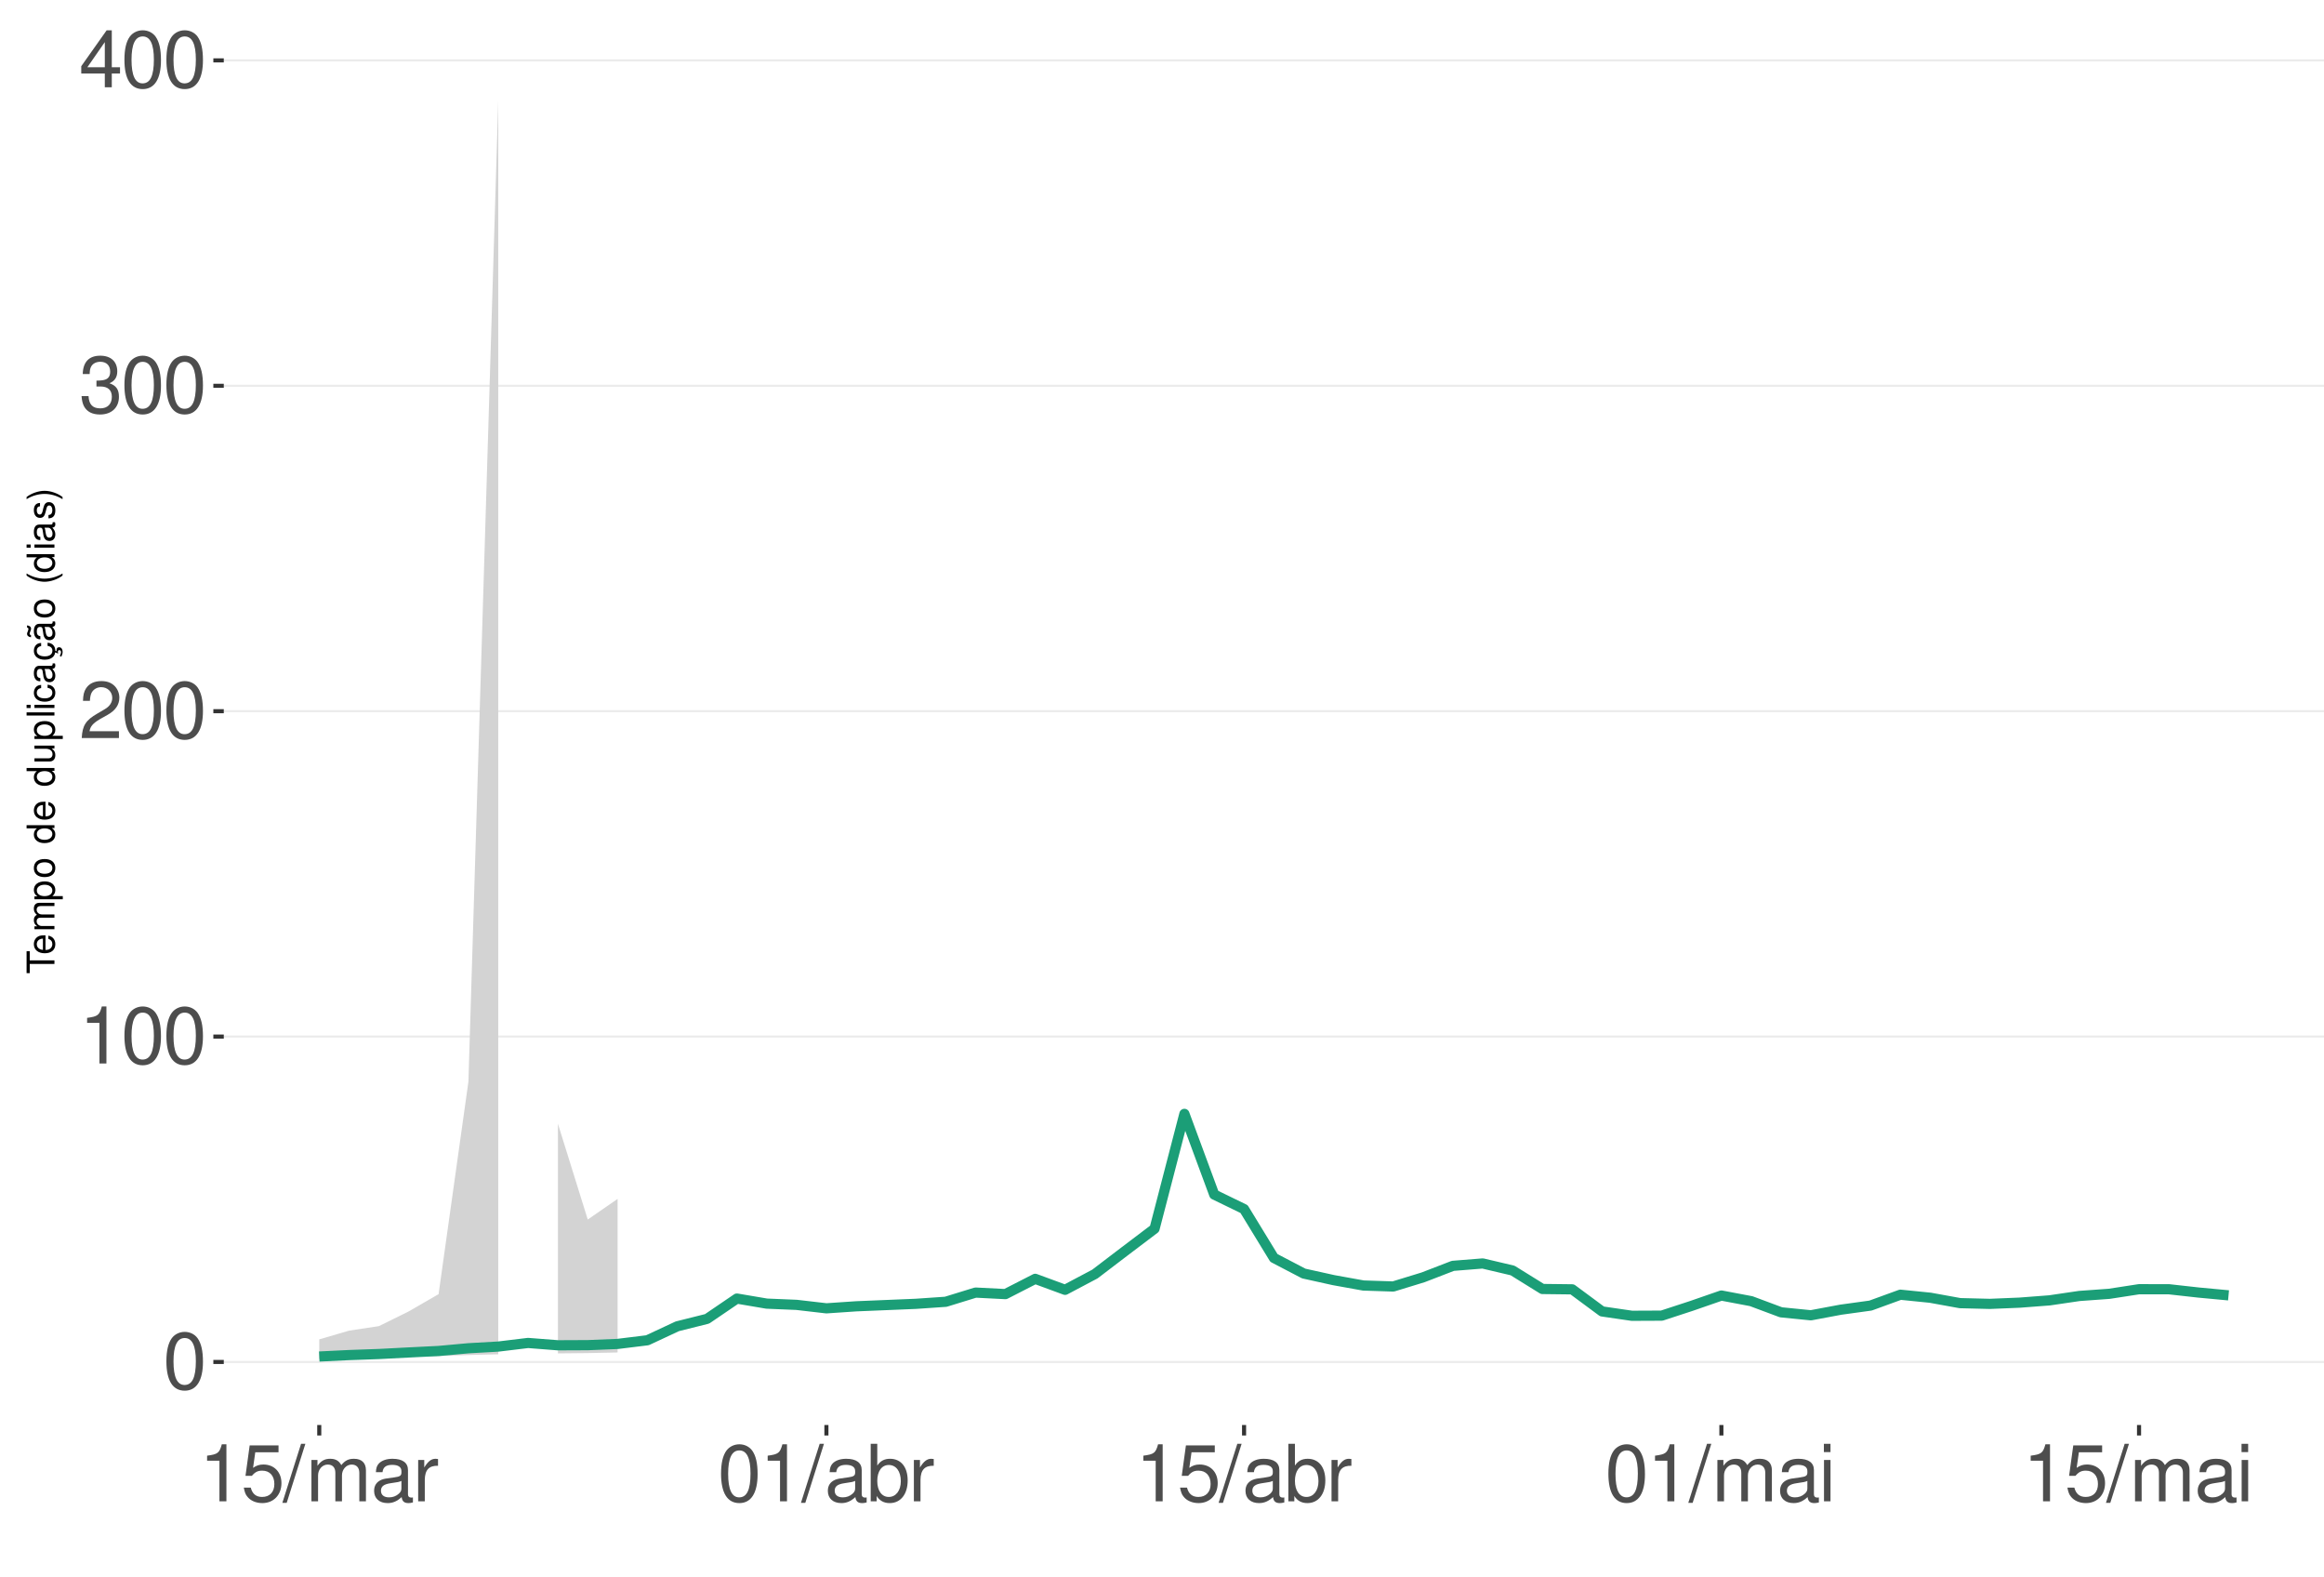
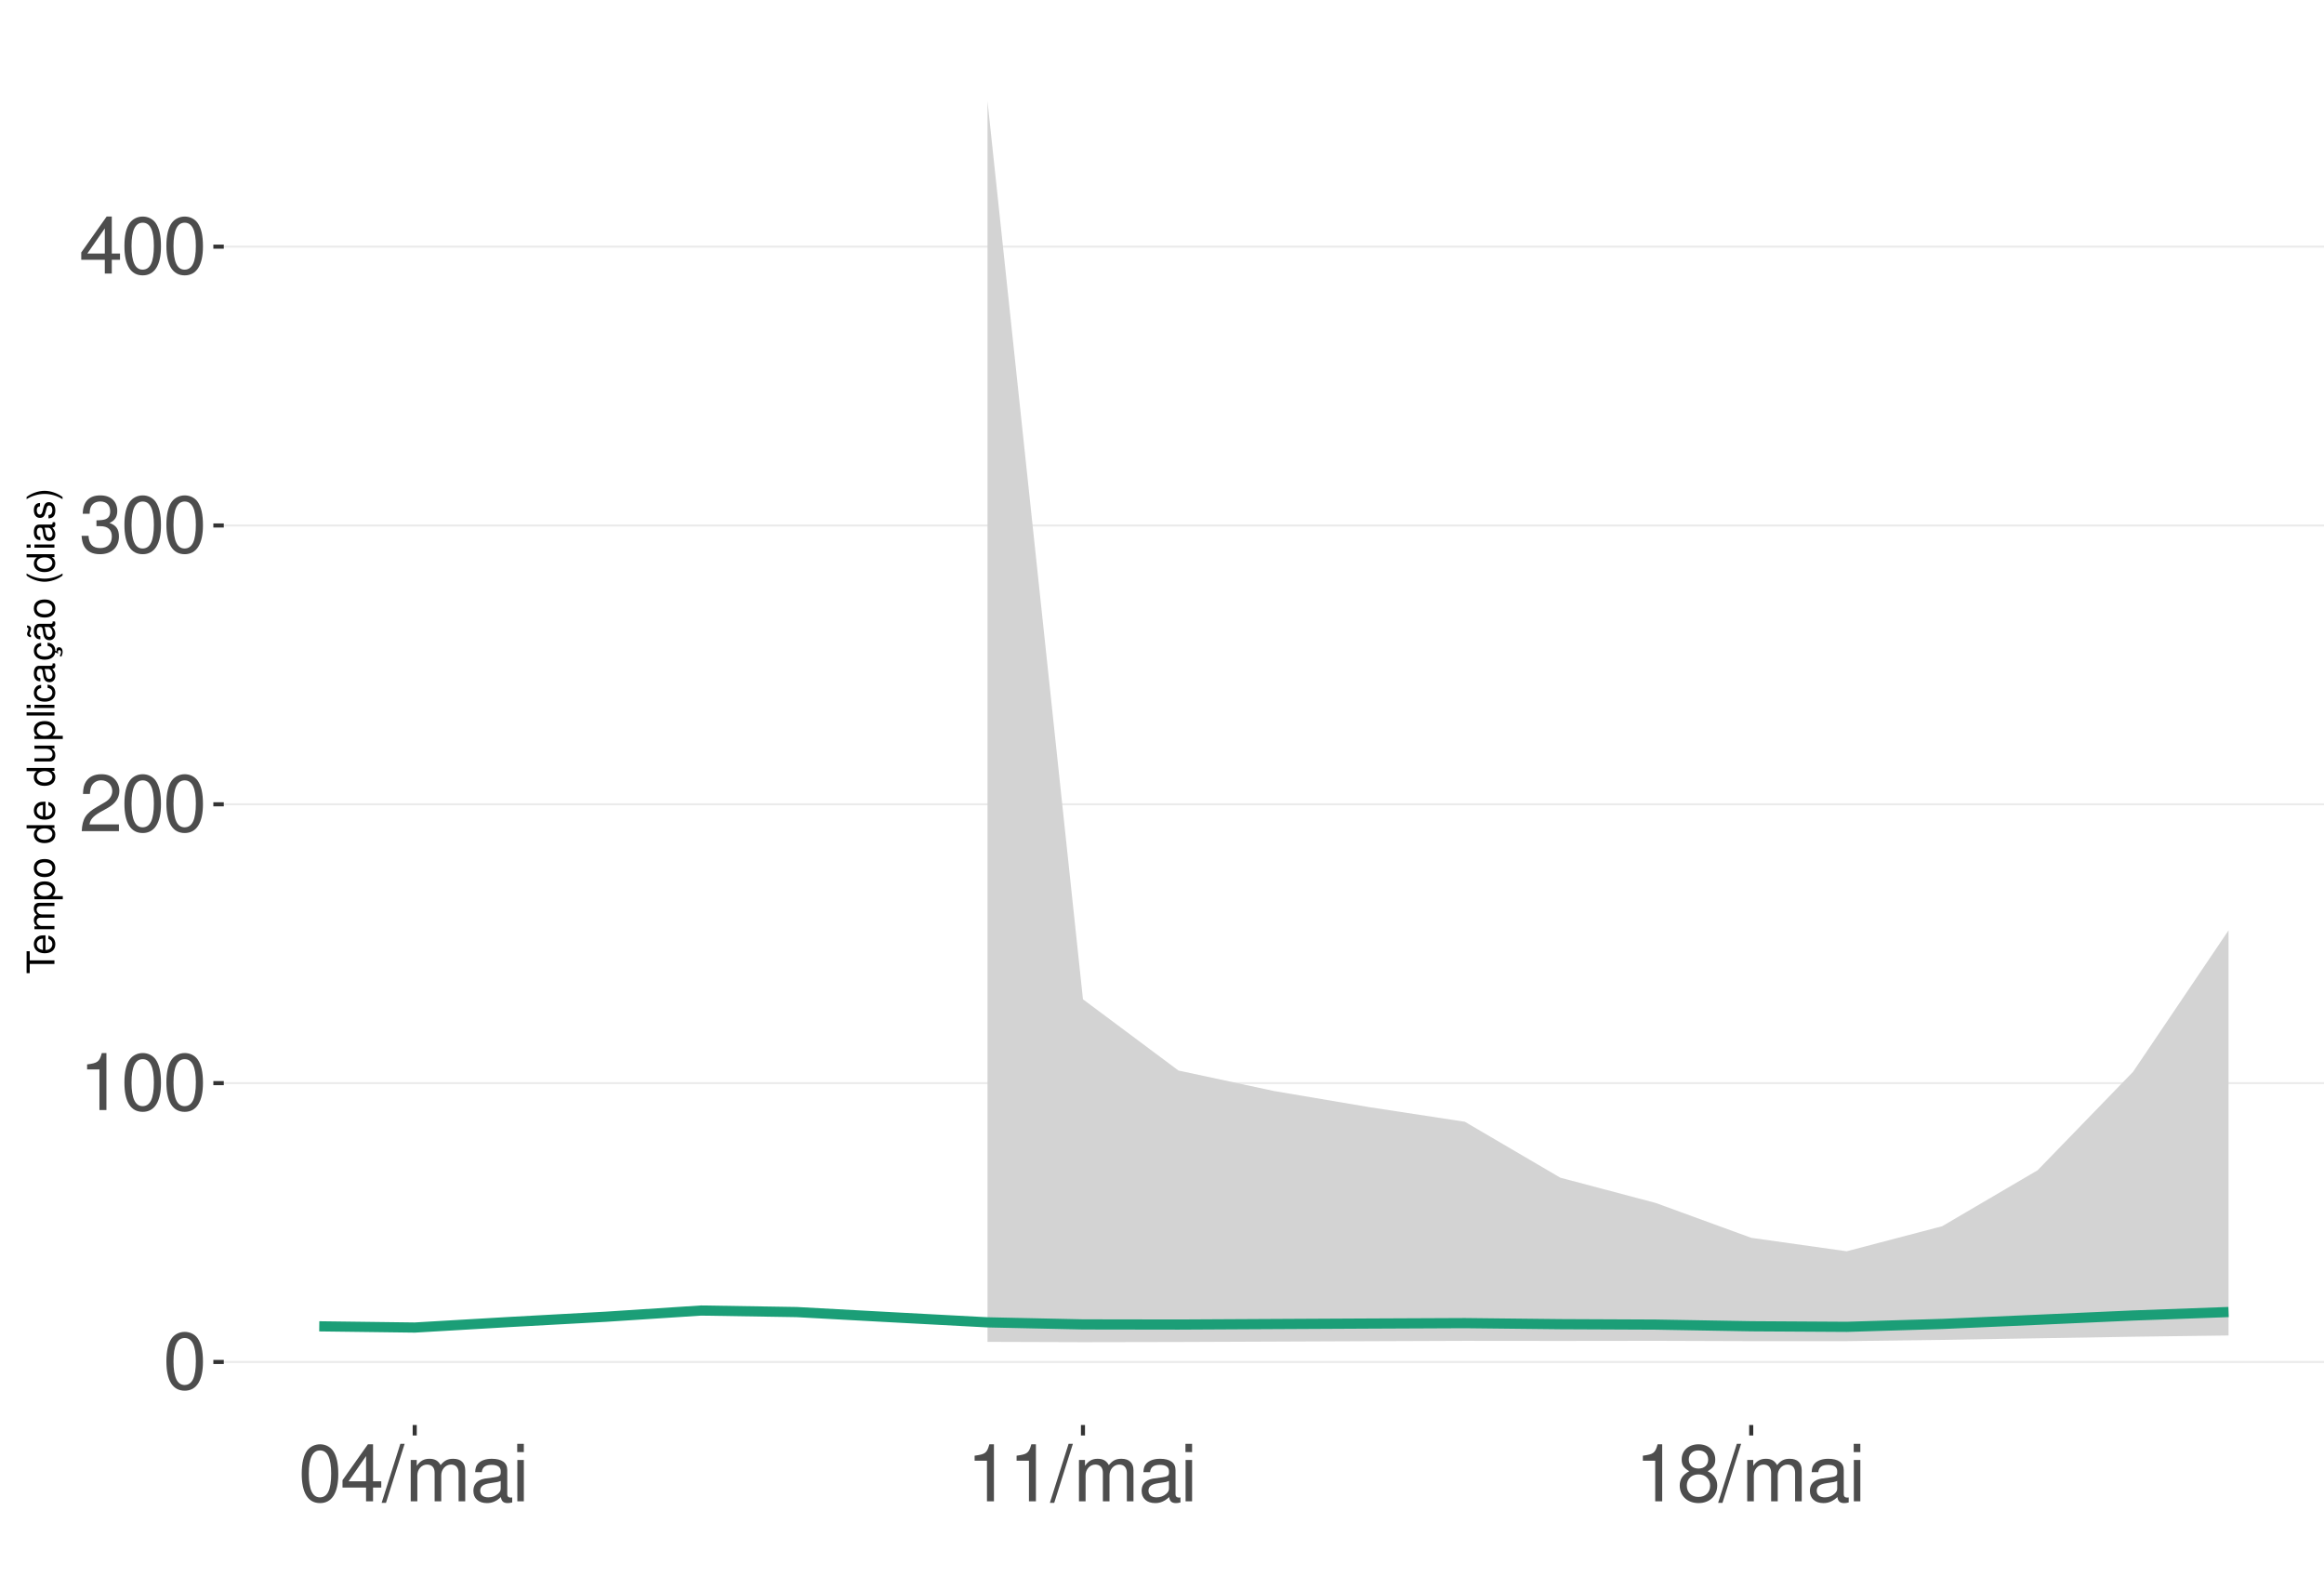
<svg xmlns="http://www.w3.org/2000/svg" xmlns:xlink="http://www.w3.org/1999/xlink" width="609pt" height="413pt" viewBox="0 0 609 413" version="1.1">
  <defs>
    <g>
      <symbol overflow="visible" id="glyph0-0">
        <path style="stroke:none;" d="" />
      </symbol>
      <symbol overflow="visible" id="glyph0-1">
        <path style="stroke:none;" d="M 5.688 -14.938 C 4.312 -14.938 3.078 -14.312 2.312 -13.297 C 1.359 -11.984 0.891 -10 0.891 -7.234 C 0.891 -2.188 2.547 0.469 5.688 0.469 C 8.781 0.469 10.469 -2.188 10.469 -7.109 C 10.469 -10 10.016 -11.938 9.047 -13.297 C 8.281 -14.328 7.062 -14.938 5.688 -14.938 Z M 5.688 -13.328 C 7.641 -13.328 8.609 -11.312 8.609 -7.266 C 8.609 -3.016 7.656 -1.031 5.641 -1.031 C 3.719 -1.031 2.75 -3.094 2.75 -7.203 C 2.75 -11.312 3.719 -13.328 5.688 -13.328 Z M 5.688 -13.328 " />
      </symbol>
      <symbol overflow="visible" id="glyph0-2">
        <path style="stroke:none;" d="M 5.344 -10.641 L 5.344 0 L 7.172 0 L 7.172 -14.938 L 5.969 -14.938 C 5.328 -12.641 4.922 -12.328 2.109 -11.953 L 2.109 -10.641 Z M 5.344 -10.641 " />
      </symbol>
      <symbol overflow="visible" id="glyph0-3">
        <path style="stroke:none;" d="M 10.453 -1.797 L 2.75 -1.797 C 2.938 -3.031 3.594 -3.828 5.391 -4.922 L 7.453 -6.078 C 9.5 -7.203 10.562 -8.734 10.562 -10.578 C 10.562 -11.812 10.062 -12.969 9.188 -13.781 C 8.328 -14.562 7.25 -14.938 5.859 -14.938 C 4 -14.938 2.625 -14.281 1.812 -13 C 1.297 -12.203 1.078 -11.281 1.031 -9.766 L 2.844 -9.766 C 2.906 -10.781 3.031 -11.375 3.281 -11.875 C 3.766 -12.781 4.703 -13.344 5.797 -13.344 C 7.453 -13.344 8.703 -12.141 8.703 -10.531 C 8.703 -9.344 8.016 -8.297 6.719 -7.562 L 4.812 -6.438 C 1.75 -4.688 0.875 -3.281 0.703 -0.016 L 10.453 -0.016 Z M 10.453 -1.797 " />
      </symbol>
      <symbol overflow="visible" id="glyph0-4">
        <path style="stroke:none;" d="M 4.562 -6.875 L 5.562 -6.875 C 7.547 -6.875 8.594 -5.953 8.594 -4.156 C 8.594 -2.266 7.453 -1.141 5.578 -1.141 C 3.578 -1.141 2.609 -2.141 2.484 -4.344 L 0.656 -4.344 C 0.75 -3.141 0.953 -2.359 1.297 -1.688 C 2.062 -0.25 3.484 0.469 5.5 0.469 C 8.516 0.469 10.453 -1.344 10.453 -4.172 C 10.453 -6.078 9.734 -7.109 7.969 -7.719 C 9.344 -8.281 10.016 -9.312 10.016 -10.828 C 10.016 -13.391 8.344 -14.938 5.562 -14.938 C 2.609 -14.938 1.031 -13.281 0.969 -10.125 L 2.781 -10.125 C 2.812 -11.031 2.891 -11.547 3.125 -12 C 3.531 -12.844 4.438 -13.344 5.578 -13.344 C 7.188 -13.344 8.156 -12.375 8.156 -10.766 C 8.156 -9.703 7.781 -9.062 6.984 -8.719 C 6.484 -8.516 5.828 -8.422 4.562 -8.406 Z M 4.562 -6.875 " />
      </symbol>
      <symbol overflow="visible" id="glyph0-5">
        <path style="stroke:none;" d="M 6.75 -3.609 L 6.75 0 L 8.578 0 L 8.578 -3.609 L 10.734 -3.609 L 10.734 -5.25 L 8.578 -5.25 L 8.578 -14.938 L 7.234 -14.938 L 0.578 -5.531 L 0.578 -3.609 Z M 6.75 -5.25 L 2.172 -5.25 L 6.75 -11.844 Z M 6.75 -5.25 " />
      </symbol>
      <symbol overflow="visible" id="glyph0-6">
-         <path style="stroke:none;" d="M 9.828 -14.641 L 2.266 -14.641 L 1.172 -6.672 L 2.844 -6.672 C 3.703 -7.688 4.406 -8.031 5.562 -8.031 C 7.516 -8.031 8.734 -6.688 8.734 -4.531 C 8.734 -2.422 7.516 -1.141 5.531 -1.141 C 3.953 -1.141 2.969 -1.938 2.547 -3.594 L 0.719 -3.594 C 0.969 -2.391 1.172 -1.812 1.609 -1.281 C 2.438 -0.172 3.922 0.469 5.578 0.469 C 8.531 0.469 10.594 -1.672 10.594 -4.766 C 10.594 -7.656 8.672 -9.641 5.859 -9.641 C 4.828 -9.641 4 -9.375 3.156 -8.766 L 3.734 -12.844 L 9.828 -12.844 Z M 9.828 -14.641 " />
+         <path style="stroke:none;" d="M 4.734 -15.062 L -0.172 0.406 L 0.969 0.406 L 5.859 -15.062 Z M 4.734 -15.062 " />
      </symbol>
      <symbol overflow="visible" id="glyph0-7">
-         <path style="stroke:none;" d="M 4.734 -15.062 L -0.172 0.406 L 0.969 0.406 L 5.859 -15.062 Z M 4.734 -15.062 " />
+         <path style="stroke:none;" d="M 1.453 -10.828 L 1.453 0 L 3.188 0 L 3.188 -6.797 C 3.188 -8.359 4.312 -9.625 5.719 -9.625 C 7 -9.625 7.719 -8.844 7.719 -7.453 L 7.719 0 L 9.453 0 L 9.453 -6.797 C 9.453 -8.359 10.594 -9.625 12 -9.625 C 13.266 -9.625 14 -8.812 14 -7.453 L 14 0 L 15.734 0 L 15.734 -8.125 C 15.734 -10.062 14.625 -11.141 12.594 -11.141 C 11.156 -11.141 10.281 -10.703 9.281 -9.484 C 8.641 -10.641 7.766 -11.141 6.359 -11.141 C 4.922 -11.141 3.953 -10.594 3.031 -9.297 L 3.031 -10.828 Z M 1.453 -10.828 " />
      </symbol>
      <symbol overflow="visible" id="glyph0-8">
-         <path style="stroke:none;" d="M 1.453 -10.828 L 1.453 0 L 3.188 0 L 3.188 -6.797 C 3.188 -8.359 4.312 -9.625 5.719 -9.625 C 7 -9.625 7.719 -8.844 7.719 -7.453 L 7.719 0 L 9.453 0 L 9.453 -6.797 C 9.453 -8.359 10.594 -9.625 12 -9.625 C 13.266 -9.625 14 -8.812 14 -7.453 L 14 0 L 15.734 0 L 15.734 -8.125 C 15.734 -10.062 14.625 -11.141 12.594 -11.141 C 11.156 -11.141 10.281 -10.703 9.281 -9.484 C 8.641 -10.641 7.766 -11.141 6.359 -11.141 C 4.922 -11.141 3.953 -10.594 3.031 -9.297 L 3.031 -10.828 Z M 1.453 -10.828 " />
+         <path style="stroke:none;" d="M 11.047 -1.016 C 10.859 -0.969 10.781 -0.969 10.672 -0.969 C 10.078 -0.969 9.75 -1.281 9.75 -1.812 L 9.75 -8.188 C 9.75 -10.094 8.344 -11.141 5.688 -11.141 C 4.094 -11.141 2.828 -10.672 2.094 -9.875 C 1.594 -9.312 1.391 -8.703 1.344 -7.625 L 3.078 -7.625 C 3.219 -8.938 4 -9.547 5.625 -9.547 C 7.188 -9.547 8.031 -8.969 8.031 -7.938 L 8.031 -7.484 C 8.016 -6.734 7.641 -6.469 6.234 -6.281 C 3.797 -5.969 3.422 -5.891 2.766 -5.625 C 1.516 -5.078 0.875 -4.125 0.875 -2.734 C 0.875 -0.766 2.234 0.469 4.422 0.469 C 5.781 0.469 6.875 0 8.094 -1.109 C 8.219 0 8.766 0.469 9.875 0.469 C 10.25 0.469 10.469 0.438 11.047 0.297 Z M 8.031 -3.406 C 8.031 -2.828 7.875 -2.484 7.359 -2 C 6.656 -1.359 5.797 -1.031 4.797 -1.031 C 3.453 -1.031 2.672 -1.672 2.672 -2.766 C 2.672 -3.906 3.406 -4.484 5.266 -4.75 C 7.109 -5 7.453 -5.078 8.031 -5.344 Z M 8.031 -3.406 " />
      </symbol>
      <symbol overflow="visible" id="glyph0-9">
-         <path style="stroke:none;" d="M 11.047 -1.016 C 10.859 -0.969 10.781 -0.969 10.672 -0.969 C 10.078 -0.969 9.75 -1.281 9.75 -1.812 L 9.75 -8.188 C 9.75 -10.094 8.344 -11.141 5.688 -11.141 C 4.094 -11.141 2.828 -10.672 2.094 -9.875 C 1.594 -9.312 1.391 -8.703 1.344 -7.625 L 3.078 -7.625 C 3.219 -8.938 4 -9.547 5.625 -9.547 C 7.188 -9.547 8.031 -8.969 8.031 -7.938 L 8.031 -7.484 C 8.016 -6.734 7.641 -6.469 6.234 -6.281 C 3.797 -5.969 3.422 -5.891 2.766 -5.625 C 1.516 -5.078 0.875 -4.125 0.875 -2.734 C 0.875 -0.766 2.234 0.469 4.422 0.469 C 5.781 0.469 6.875 0 8.094 -1.109 C 8.219 0 8.766 0.469 9.875 0.469 C 10.25 0.469 10.469 0.438 11.047 0.297 Z M 8.031 -3.406 C 8.031 -2.828 7.875 -2.484 7.359 -2 C 6.656 -1.359 5.797 -1.031 4.797 -1.031 C 3.453 -1.031 2.672 -1.672 2.672 -2.766 C 2.672 -3.906 3.406 -4.484 5.266 -4.75 C 7.109 -5 7.453 -5.078 8.031 -5.344 Z M 8.031 -3.406 " />
+         <path style="stroke:none;" d="M 3.094 -10.828 L 1.391 -10.828 L 1.391 0 L 3.094 0 Z M 3.094 -15.062 L 1.359 -15.062 L 1.359 -12.891 L 3.094 -12.891 Z M 3.094 -15.062 " />
      </symbol>
      <symbol overflow="visible" id="glyph0-10">
-         <path style="stroke:none;" d="M 1.422 -10.828 L 1.422 0 L 3.156 0 L 3.156 -5.625 C 3.188 -8.219 4.25 -9.375 6.625 -9.312 L 6.625 -11.078 C 6.344 -11.109 6.172 -11.141 5.969 -11.141 C 4.859 -11.141 4 -10.469 3.016 -8.859 L 3.016 -10.828 Z M 1.422 -10.828 " />
-       </symbol>
-       <symbol overflow="visible" id="glyph0-11">
-         <path style="stroke:none;" d="M 1.109 -15.062 L 1.109 0 L 2.672 0 L 2.672 -1.391 C 3.484 -0.125 4.578 0.469 6.094 0.469 C 8.938 0.469 10.797 -1.859 10.797 -5.453 C 10.797 -8.969 9.047 -11.141 6.172 -11.141 C 4.688 -11.141 3.641 -10.578 2.828 -9.359 L 2.828 -15.062 Z M 5.844 -9.516 C 7.766 -9.516 9 -7.844 9 -5.266 C 9 -2.812 7.719 -1.141 5.844 -1.141 C 4 -1.141 2.828 -2.781 2.828 -5.328 C 2.828 -7.875 4 -9.516 5.844 -9.516 Z M 5.844 -9.516 " />
-       </symbol>
-       <symbol overflow="visible" id="glyph0-12">
-         <path style="stroke:none;" d="M 3.094 -10.828 L 1.391 -10.828 L 1.391 0 L 3.094 0 Z M 3.094 -15.062 L 1.359 -15.062 L 1.359 -12.891 L 3.094 -12.891 Z M 3.094 -15.062 " />
+         <path style="stroke:none;" d="M 8.078 -7.875 C 9.609 -8.797 10.078 -9.547 10.078 -10.953 C 10.078 -13.297 8.281 -14.938 5.688 -14.938 C 3.094 -14.938 1.281 -13.297 1.281 -10.969 C 1.281 -9.547 1.75 -8.812 3.266 -7.875 C 1.594 -7.016 0.766 -5.797 0.766 -4.156 C 0.766 -1.422 2.766 0.469 5.688 0.469 C 8.578 0.469 10.594 -1.422 10.594 -4.156 C 10.594 -5.797 9.766 -7.016 8.078 -7.875 Z M 5.688 -13.328 C 7.234 -13.328 8.219 -12.391 8.219 -10.906 C 8.219 -9.5 7.203 -8.578 5.688 -8.578 C 4.125 -8.578 3.141 -9.5 3.141 -10.953 C 3.141 -12.391 4.125 -13.328 5.688 -13.328 Z M 5.688 -7.047 C 7.5 -7.047 8.734 -5.844 8.734 -4.109 C 8.734 -2.312 7.516 -1.141 5.641 -1.141 C 3.859 -1.141 2.625 -2.359 2.625 -4.094 C 2.625 -5.859 3.844 -7.047 5.688 -7.047 Z M 5.688 -7.047 " />
      </symbol>
      <symbol overflow="visible" id="glyph1-0">
        <path style="stroke:none;" d="" />
      </symbol>
      <symbol overflow="visible" id="glyph1-1">
        <path style="stroke:none;" d="M -6.469 -3.547 L -6.469 -5.938 L -7.297 -5.938 L -7.297 -0.203 L -6.469 -0.203 L -6.469 -2.609 L 0 -2.609 L 0 -3.547 Z M -6.469 -3.547 " />
      </symbol>
      <symbol overflow="visible" id="glyph1-2">
        <path style="stroke:none;" d="M -2.344 -5.125 C -3.141 -5.125 -3.625 -5.062 -4.016 -4.922 C -4.875 -4.578 -5.391 -3.781 -5.391 -2.797 C -5.391 -1.344 -4.281 -0.406 -2.547 -0.406 C -0.812 -0.406 0.234 -1.297 0.234 -2.781 C 0.234 -3.984 -0.453 -4.812 -1.594 -5.016 L -1.594 -4.188 C -0.906 -3.953 -0.547 -3.484 -0.547 -2.812 C -0.547 -2.281 -0.781 -1.828 -1.219 -1.547 C -1.516 -1.344 -1.812 -1.281 -2.344 -1.266 Z M -3.016 -1.297 C -3.984 -1.359 -4.625 -1.953 -4.625 -2.797 C -4.625 -3.641 -3.953 -4.234 -3.016 -4.234 Z M -3.016 -1.297 " />
      </symbol>
      <symbol overflow="visible" id="glyph1-3">
        <path style="stroke:none;" d="M -5.234 -0.703 L 0 -0.703 L 0 -1.547 L -3.297 -1.547 C -4.047 -1.547 -4.656 -2.094 -4.656 -2.766 C -4.656 -3.391 -4.281 -3.734 -3.609 -3.734 L 0 -3.734 L 0 -4.578 L -3.297 -4.578 C -4.047 -4.578 -4.656 -5.125 -4.656 -5.812 C -4.656 -6.422 -4.266 -6.781 -3.609 -6.781 L 0 -6.781 L 0 -7.625 L -3.938 -7.625 C -4.875 -7.625 -5.391 -7.078 -5.391 -6.094 C -5.391 -5.406 -5.188 -4.984 -4.594 -4.484 C -5.156 -4.188 -5.391 -3.766 -5.391 -3.078 C -5.391 -2.375 -5.125 -1.906 -4.5 -1.469 L -5.234 -1.469 Z M -5.234 -0.703 " />
      </symbol>
      <symbol overflow="visible" id="glyph1-4">
        <path style="stroke:none;" d="M 2.188 -0.547 L 2.188 -1.375 L -0.547 -1.375 C -0.016 -1.812 0.234 -2.312 0.234 -2.984 C 0.234 -4.344 -0.859 -5.234 -2.531 -5.234 C -4.297 -5.234 -5.391 -4.375 -5.391 -2.984 C -5.391 -2.266 -5.062 -1.703 -4.453 -1.312 L -5.234 -1.312 L -5.234 -0.547 Z M -4.609 -2.844 C -4.609 -3.766 -3.797 -4.359 -2.547 -4.359 C -1.359 -4.359 -0.547 -3.75 -0.547 -2.844 C -0.547 -1.953 -1.344 -1.375 -2.578 -1.375 C -3.812 -1.375 -4.609 -1.953 -4.609 -2.844 Z M -4.609 -2.844 " />
      </symbol>
      <symbol overflow="visible" id="glyph1-5">
        <path style="stroke:none;" d="M -5.391 -2.719 C -5.391 -1.234 -4.344 -0.359 -2.578 -0.359 C -0.812 -0.359 0.234 -1.234 0.234 -2.734 C 0.234 -4.203 -0.812 -5.094 -2.547 -5.094 C -4.359 -5.094 -5.391 -4.234 -5.391 -2.719 Z M -4.625 -2.734 C -4.625 -3.672 -3.844 -4.234 -2.547 -4.234 C -1.312 -4.234 -0.547 -3.656 -0.547 -2.734 C -0.547 -1.797 -1.312 -1.234 -2.578 -1.234 C -3.844 -1.234 -4.625 -1.797 -4.625 -2.734 Z M -4.625 -2.734 " />
      </symbol>
      <symbol overflow="visible" id="glyph1-6">
        <path style="stroke:none;" d="" />
      </symbol>
      <symbol overflow="visible" id="glyph1-7">
        <path style="stroke:none;" d="M -7.297 -4.953 L -7.297 -4.125 L -4.578 -4.125 C -5.109 -3.766 -5.391 -3.203 -5.391 -2.516 C -5.391 -1.156 -4.297 -0.266 -2.625 -0.266 C -0.859 -0.266 0.234 -1.125 0.234 -2.547 C 0.234 -3.266 -0.047 -3.766 -0.688 -4.203 L 0 -4.203 L 0 -4.953 Z M -4.609 -2.656 C -4.609 -3.547 -3.812 -4.125 -2.562 -4.125 C -1.344 -4.125 -0.547 -3.547 -0.547 -2.656 C -0.547 -1.734 -1.359 -1.125 -2.578 -1.125 C -3.797 -1.125 -4.609 -1.734 -4.609 -2.656 Z M -4.609 -2.656 " />
      </symbol>
      <symbol overflow="visible" id="glyph1-8">
        <path style="stroke:none;" d="M 0 -4.812 L -5.234 -4.812 L -5.234 -3.984 L -2.266 -3.984 C -1.203 -3.984 -0.5 -3.438 -0.5 -2.562 C -0.5 -1.906 -0.906 -1.484 -1.531 -1.484 L -5.234 -1.484 L -5.234 -0.656 L -1.203 -0.656 C -0.328 -0.656 0.234 -1.297 0.234 -2.312 C 0.234 -3.094 -0.047 -3.578 -0.734 -4.062 L 0 -4.062 Z M 0 -4.812 " />
      </symbol>
      <symbol overflow="visible" id="glyph1-9">
        <path style="stroke:none;" d="M -7.297 -1.516 L -7.297 -0.688 L 0 -0.688 L 0 -1.516 Z M -7.297 -1.516 " />
      </symbol>
      <symbol overflow="visible" id="glyph1-10">
        <path style="stroke:none;" d="M -5.234 -1.5 L -5.234 -0.672 L 0 -0.672 L 0 -1.5 Z M -7.297 -1.5 L -7.297 -0.656 L -6.234 -0.656 L -6.234 -1.5 Z M -7.297 -1.5 " />
      </symbol>
      <symbol overflow="visible" id="glyph1-11">
        <path style="stroke:none;" d="M -3.484 -4.703 C -3.984 -4.672 -4.312 -4.562 -4.609 -4.359 C -5.094 -4 -5.391 -3.375 -5.391 -2.641 C -5.391 -1.219 -4.266 -0.312 -2.531 -0.312 C -0.844 -0.312 0.234 -1.203 0.234 -2.625 C 0.234 -3.875 -0.516 -4.672 -1.797 -4.766 L -1.797 -3.938 C -0.953 -3.797 -0.547 -3.359 -0.547 -2.656 C -0.547 -1.734 -1.297 -1.188 -2.531 -1.188 C -3.844 -1.188 -4.625 -1.719 -4.625 -2.625 C -4.625 -3.328 -4.203 -3.766 -3.484 -3.875 Z M -3.484 -4.703 " />
      </symbol>
      <symbol overflow="visible" id="glyph1-12">
        <path style="stroke:none;" d="M -0.484 -5.344 C -0.469 -5.266 -0.469 -5.219 -0.469 -5.172 C -0.469 -4.875 -0.625 -4.719 -0.875 -4.719 L -3.953 -4.719 C -4.891 -4.719 -5.391 -4.047 -5.391 -2.75 C -5.391 -1.984 -5.172 -1.375 -4.781 -1.016 C -4.516 -0.766 -4.203 -0.672 -3.688 -0.656 L -3.688 -1.484 C -4.328 -1.562 -4.625 -1.938 -4.625 -2.719 C -4.625 -3.484 -4.344 -3.891 -3.844 -3.891 L -3.625 -3.891 C -3.266 -3.875 -3.125 -3.703 -3.047 -3.016 C -2.891 -1.844 -2.844 -1.656 -2.719 -1.344 C -2.453 -0.734 -2 -0.422 -1.312 -0.422 C -0.375 -0.422 0.234 -1.078 0.234 -2.141 C 0.234 -2.797 0 -3.328 -0.547 -3.922 C 0 -3.984 0.234 -4.234 0.234 -4.781 C 0.234 -4.953 0.203 -5.062 0.141 -5.344 Z M -1.656 -3.891 C -1.375 -3.891 -1.203 -3.812 -0.969 -3.562 C -0.656 -3.219 -0.5 -2.812 -0.5 -2.312 C -0.5 -1.672 -0.812 -1.297 -1.344 -1.297 C -1.891 -1.297 -2.172 -1.656 -2.297 -2.547 C -2.422 -3.438 -2.453 -3.609 -2.594 -3.891 Z M -1.656 -3.891 " />
      </symbol>
      <symbol overflow="visible" id="glyph1-13">
        <path style="stroke:none;" d="M 0.234 -2.641 C 0.234 -3.875 -0.547 -4.703 -1.797 -4.766 L -1.797 -3.938 C -0.953 -3.797 -0.531 -3.359 -0.531 -2.656 C -0.531 -1.734 -1.281 -1.188 -2.516 -1.188 C -3.844 -1.188 -4.625 -1.719 -4.625 -2.625 C -4.625 -3.328 -4.203 -3.766 -3.484 -3.875 L -3.484 -4.703 C -3.984 -4.672 -4.312 -4.562 -4.609 -4.359 C -5.094 -4 -5.391 -3.375 -5.391 -2.641 C -5.391 -1.219 -4.266 -0.312 -2.531 -0.312 C -1.469 -0.312 -0.625 -0.672 -0.156 -1.312 C 0.047 -1.594 0.125 -1.812 0.203 -2.25 L 0.922 -1.938 L 0.984 -2.062 C 0.938 -2.188 0.906 -2.25 0.906 -2.375 C 0.906 -2.656 1.047 -2.828 1.281 -2.828 C 1.547 -2.828 1.734 -2.594 1.734 -2.297 C 1.734 -2.031 1.672 -1.844 1.438 -1.406 L 1.406 -1.312 L 1.812 -1.094 C 2.078 -1.75 2.141 -1.953 2.141 -2.344 C 2.141 -3.109 1.781 -3.578 1.203 -3.578 C 0.781 -3.578 0.547 -3.297 0.547 -2.797 C 0.547 -2.703 0.547 -2.641 0.562 -2.516 Z M 0.234 -2.641 " />
      </symbol>
      <symbol overflow="visible" id="glyph1-14">
        <path style="stroke:none;" d="M -0.484 -5.344 C -0.469 -5.266 -0.469 -5.219 -0.469 -5.172 C -0.469 -4.875 -0.625 -4.719 -0.875 -4.719 L -3.953 -4.719 C -4.891 -4.719 -5.391 -4.047 -5.391 -2.75 C -5.391 -1.984 -5.172 -1.375 -4.781 -1.016 C -4.516 -0.766 -4.203 -0.672 -3.688 -0.656 L -3.688 -1.484 C -4.328 -1.562 -4.625 -1.938 -4.625 -2.719 C -4.625 -3.484 -4.344 -3.891 -3.844 -3.891 L -3.625 -3.891 C -3.266 -3.875 -3.125 -3.703 -3.047 -3.016 C -2.891 -1.844 -2.844 -1.656 -2.719 -1.344 C -2.453 -0.734 -2 -0.422 -1.312 -0.422 C -0.375 -0.422 0.234 -1.078 0.234 -2.141 C 0.234 -2.797 0 -3.328 -0.547 -3.922 C 0 -3.984 0.234 -4.234 0.234 -4.781 C 0.234 -4.953 0.203 -5.062 0.141 -5.344 Z M -1.656 -3.891 C -1.375 -3.891 -1.203 -3.812 -0.969 -3.562 C -0.656 -3.219 -0.5 -2.812 -0.5 -2.312 C -0.5 -1.672 -0.812 -1.297 -1.344 -1.297 C -1.891 -1.297 -2.172 -1.656 -2.297 -2.547 C -2.422 -3.438 -2.453 -3.609 -2.594 -3.891 Z M -7.172 -3.75 C -6.922 -3.672 -6.812 -3.547 -6.812 -3.375 C -6.812 -3.25 -6.875 -2.984 -6.984 -2.734 C -7.156 -2.312 -7.172 -2.25 -7.172 -2.047 C -7.172 -1.594 -6.797 -1.297 -6.141 -1.188 L -6.141 -1.766 C -6.375 -1.812 -6.5 -1.938 -6.5 -2.094 C -6.5 -2.203 -6.469 -2.344 -6.375 -2.578 C -6.156 -3.156 -6.125 -3.234 -6.125 -3.438 C -6.125 -3.922 -6.484 -4.219 -7.172 -4.312 Z M -7.172 -3.75 " />
      </symbol>
      <symbol overflow="visible" id="glyph1-15">
        <path style="stroke:none;" d="M -7.297 -2.359 C -5.984 -1.359 -4.156 -0.734 -2.594 -0.734 C -1.016 -0.734 0.812 -1.359 2.125 -2.359 L 2.125 -2.906 C 0.688 -2.031 -0.984 -1.547 -2.594 -1.547 C -4.188 -1.547 -5.875 -2.031 -7.297 -2.906 Z M -7.297 -2.359 " />
      </symbol>
      <symbol overflow="visible" id="glyph1-16">
        <path style="stroke:none;" d="M -3.781 -4.375 C -4.812 -4.375 -5.391 -3.688 -5.391 -2.484 C -5.391 -1.266 -4.766 -0.469 -3.797 -0.469 C -2.969 -0.469 -2.578 -0.891 -2.281 -2.125 L -2.094 -2.906 C -1.953 -3.484 -1.734 -3.719 -1.375 -3.719 C -0.875 -3.719 -0.547 -3.234 -0.547 -2.5 C -0.547 -2.047 -0.672 -1.672 -0.891 -1.453 C -1.047 -1.328 -1.188 -1.266 -1.562 -1.219 L -1.562 -0.344 C -0.344 -0.375 0.234 -1.062 0.234 -2.438 C 0.234 -3.75 -0.422 -4.594 -1.438 -4.594 C -2.203 -4.594 -2.641 -4.156 -2.891 -3.109 L -3.078 -2.312 C -3.234 -1.625 -3.453 -1.344 -3.828 -1.344 C -4.312 -1.344 -4.625 -1.766 -4.625 -2.453 C -4.625 -3.125 -4.328 -3.484 -3.781 -3.5 Z M -3.781 -4.375 " />
      </symbol>
      <symbol overflow="visible" id="glyph1-17">
        <path style="stroke:none;" d="M 2.125 -0.938 C 0.812 -1.938 -1.016 -2.562 -2.578 -2.562 C -4.156 -2.562 -5.984 -1.938 -7.297 -0.938 L -7.297 -0.375 C -5.859 -1.266 -4.188 -1.75 -2.578 -1.75 C -0.984 -1.75 0.703 -1.266 2.125 -0.375 Z M 2.125 -0.938 " />
      </symbol>
    </g>
    <clipPath id="clip1">
      <path d="M 58.645 9.961 L 609 9.961 L 609 373.328 L 58.645 373.328 Z M 58.645 9.961 " />
    </clipPath>
    <clipPath id="clip2">
      <path d="M 58.645 356 L 609 356 L 609 358 L 58.645 358 Z M 58.645 356 " />
    </clipPath>
    <clipPath id="clip3">
-       <path d="M 58.645 271 L 609 271 L 609 272 L 58.645 272 Z M 58.645 271 " />
+       <path d="M 58.645 283 L 609 283 L 609 285 L 58.645 285 Z M 58.645 283 " />
    </clipPath>
    <clipPath id="clip4">
-       <path d="M 58.645 186 L 609 186 L 609 187 L 58.645 187 Z M 58.645 186 " />
+       <path d="M 58.645 210 L 609 210 L 609 211 L 58.645 211 Z M 58.645 210 " />
    </clipPath>
    <clipPath id="clip5">
-       <path d="M 58.645 100 L 609 100 L 609 102 L 58.645 102 Z M 58.645 100 " />
+       <path d="M 58.645 137 L 609 137 L 609 138 L 58.645 138 Z M 58.645 137 " />
    </clipPath>
    <clipPath id="clip6">
-       <path d="M 58.645 15 L 609 15 L 609 17 L 58.645 17 Z M 58.645 15 " />
+       <path d="M 58.645 64 L 609 64 L 609 65 L 58.645 65 Z M 58.645 64 " />
    </clipPath>
  </defs>
  <g id="surface99">
    <rect x="0" y="0" width="609" height="413" style="fill:rgb(100%,100%,100%);fill-opacity:1;stroke:none;" />
    <rect x="0" y="0" width="609" height="413" style="fill:rgb(100%,100%,100%);fill-opacity:1;stroke:none;" />
    <path style="fill:none;stroke-width:1.067;stroke-linecap:round;stroke-linejoin:round;stroke:rgb(100%,100%,100%);stroke-opacity:1;stroke-miterlimit:10;" d="M 0 413 L 609 413 L 609 0 L 0 0 Z M 0 413 " />
    <g clip-path="url(#clip1)" clip-rule="nonzero">
      <path style=" stroke:none;fill-rule:nonzero;fill:rgb(100%,100%,100%);fill-opacity:1;" d="M 58.645 373.328 L 609 373.328 L 609 9.961 L 58.645 9.961 Z M 58.645 373.328 " />
    </g>
    <g clip-path="url(#clip2)" clip-rule="nonzero">
      <path style="fill:none;stroke-width:0.533;stroke-linecap:butt;stroke-linejoin:round;stroke:rgb(92.157%,92.157%,92.157%);stroke-opacity:1;stroke-miterlimit:10;" d="M 58.645 356.812 L 609 356.812 " />
    </g>
    <g clip-path="url(#clip3)" clip-rule="nonzero">
-       <path style="fill:none;stroke-width:0.533;stroke-linecap:butt;stroke-linejoin:round;stroke:rgb(92.157%,92.157%,92.157%);stroke-opacity:1;stroke-miterlimit:10;" d="M 58.645 271.562 L 609 271.562 " />
+       <path style="fill:none;stroke-width:0.533;stroke-linecap:butt;stroke-linejoin:round;stroke:rgb(92.157%,92.157%,92.157%);stroke-opacity:1;stroke-miterlimit:10;" d="M 58.645 283.762 L 609 283.762 " />
    </g>
    <g clip-path="url(#clip4)" clip-rule="nonzero">
-       <path style="fill:none;stroke-width:0.533;stroke-linecap:butt;stroke-linejoin:round;stroke:rgb(92.157%,92.157%,92.157%);stroke-opacity:1;stroke-miterlimit:10;" d="M 58.645 186.316 L 609 186.316 " />
+       <path style="fill:none;stroke-width:0.533;stroke-linecap:butt;stroke-linejoin:round;stroke:rgb(92.157%,92.157%,92.157%);stroke-opacity:1;stroke-miterlimit:10;" d="M 58.645 210.715 L 609 210.715 " />
    </g>
    <g clip-path="url(#clip5)" clip-rule="nonzero">
-       <path style="fill:none;stroke-width:0.533;stroke-linecap:butt;stroke-linejoin:round;stroke:rgb(92.157%,92.157%,92.157%);stroke-opacity:1;stroke-miterlimit:10;" d="M 58.645 101.07 L 609 101.07 " />
+       <path style="fill:none;stroke-width:0.533;stroke-linecap:butt;stroke-linejoin:round;stroke:rgb(92.157%,92.157%,92.157%);stroke-opacity:1;stroke-miterlimit:10;" d="M 58.645 137.668 L 609 137.668 " />
    </g>
    <g clip-path="url(#clip6)" clip-rule="nonzero">
-       <path style="fill:none;stroke-width:0.533;stroke-linecap:butt;stroke-linejoin:round;stroke:rgb(92.157%,92.157%,92.157%);stroke-opacity:1;stroke-miterlimit:10;" d="M 58.645 15.82 L 609 15.82 " />
-     </g>
-     <path style=" stroke:none;fill-rule:nonzero;fill:rgb(82.745%,82.745%,82.745%);fill-opacity:1;" d="M 83.66 350.891 L 91.48 348.602 L 99.297 347.422 L 107.113 343.559 L 114.93 339.043 L 122.75 283.379 L 130.566 26.48 L 130.566 354.801 L 122.75 354.988 L 114.93 355.266 L 107.113 355.461 L 99.297 355.664 L 91.48 355.828 L 83.66 356.039 Z M 83.66 350.891 " />
-     <path style=" stroke:none;fill-rule:nonzero;fill:rgb(82.745%,82.745%,82.745%);fill-opacity:1;" d="M 146.203 294.398 L 154.02 319.496 L 161.836 314.094 L 161.836 354.324 L 154.02 354.484 L 146.203 354.562 Z M 146.203 294.398 " />
-     <path style="fill:none;stroke-width:2.667;stroke-linecap:butt;stroke-linejoin:round;stroke:rgb(10.588%,61.961%,46.667%);stroke-opacity:1;stroke-miterlimit:10;" d="M 83.66 355.387 L 91.48 355.004 L 99.297 354.727 L 107.113 354.32 L 114.93 353.934 L 122.75 353.219 L 130.566 352.777 L 138.383 351.832 L 146.203 352.441 L 154.02 352.406 L 161.836 352.086 L 169.652 351.125 L 177.473 347.473 L 185.289 345.516 L 193.105 340.199 L 200.926 341.527 L 208.742 341.852 L 216.559 342.758 L 224.379 342.227 L 240.012 341.578 L 247.828 341.043 L 255.648 338.633 L 263.465 339.031 L 271.281 335.031 L 279.102 337.91 L 286.918 333.773 L 294.734 327.816 L 302.551 321.898 L 310.371 291.816 L 318.188 312.957 L 326.004 316.754 L 333.824 329.559 L 341.641 333.641 L 349.457 335.371 L 357.273 336.781 L 365.094 337.039 L 372.91 334.645 L 380.727 331.629 L 388.547 331.004 L 396.363 332.844 L 404.18 337.691 L 411.996 337.785 L 419.816 343.57 L 427.633 344.711 L 435.449 344.676 L 443.27 342.117 L 451.086 339.406 L 458.902 340.883 L 466.723 343.801 L 474.539 344.582 L 482.355 343.117 L 490.172 342.039 L 497.992 339.191 L 505.809 339.98 L 513.625 341.398 L 521.445 341.594 L 529.262 341.27 L 537.078 340.672 L 544.895 339.52 L 552.715 338.957 L 560.531 337.75 L 568.348 337.758 L 576.168 338.629 L 583.984 339.359 " />
+       <path style="fill:none;stroke-width:0.533;stroke-linecap:butt;stroke-linejoin:round;stroke:rgb(92.157%,92.157%,92.157%);stroke-opacity:1;stroke-miterlimit:10;" d="M 58.645 64.617 L 609 64.617 " />
+     </g>
+     <path style=" stroke:none;fill-rule:nonzero;fill:rgb(82.745%,82.745%,82.745%);fill-opacity:1;" d="M 258.773 26.48 L 283.789 261.793 L 308.805 280.457 L 333.824 285.824 L 358.84 290.055 L 383.855 293.879 L 408.871 308.531 L 433.887 315.156 L 458.902 324.285 L 483.918 327.812 L 508.934 321.25 L 533.953 306.582 L 558.969 280.785 L 583.984 243.738 L 583.984 349.871 L 558.969 350.199 L 533.953 350.605 L 508.934 351.023 L 483.918 351.348 L 458.902 351.352 L 433.887 351.27 L 408.871 351.301 L 383.855 351.277 L 358.84 351.371 L 333.824 351.477 L 308.805 351.578 L 283.789 351.625 L 258.773 351.543 Z M 258.773 26.48 " />
+     <path style="fill:none;stroke-width:2.667;stroke-linecap:butt;stroke-linejoin:round;stroke:rgb(10.588%,61.961%,46.667%);stroke-opacity:1;stroke-miterlimit:10;" d="M 83.66 347.473 L 108.676 347.793 L 133.695 346.332 L 158.711 344.965 L 183.727 343.336 L 208.742 343.738 L 233.758 345.098 L 258.773 346.43 L 283.789 346.969 L 308.805 347.008 L 333.824 346.875 L 358.84 346.746 L 383.855 346.633 L 408.871 346.91 L 433.887 347.023 L 458.902 347.457 L 483.918 347.609 L 508.934 346.848 L 533.953 345.758 L 558.969 344.637 L 583.984 343.727 " />
    <g style="fill:rgb(30.196%,30.196%,30.196%);fill-opacity:1;">
      <use xlink:href="#glyph0-1" x="42.715" y="363.866" />
    </g>
    <g style="fill:rgb(30.196%,30.196%,30.196%);fill-opacity:1;">
-       <use xlink:href="#glyph0-2" x="20.715" y="278.616" />
-       <use xlink:href="#glyph0-1" x="31.715" y="278.616" />
-       <use xlink:href="#glyph0-1" x="42.715" y="278.616" />
-     </g>
-     <g style="fill:rgb(30.196%,30.196%,30.196%);fill-opacity:1;">
-       <use xlink:href="#glyph0-3" x="20.715" y="193.37" />
-       <use xlink:href="#glyph0-1" x="31.715" y="193.37" />
-       <use xlink:href="#glyph0-1" x="42.715" y="193.37" />
-     </g>
-     <g style="fill:rgb(30.196%,30.196%,30.196%);fill-opacity:1;">
-       <use xlink:href="#glyph0-4" x="20.715" y="108.124" />
-       <use xlink:href="#glyph0-1" x="31.715" y="108.124" />
-       <use xlink:href="#glyph0-1" x="42.715" y="108.124" />
-     </g>
-     <g style="fill:rgb(30.196%,30.196%,30.196%);fill-opacity:1;">
-       <use xlink:href="#glyph0-5" x="20.715" y="22.874" />
-       <use xlink:href="#glyph0-1" x="31.715" y="22.874" />
-       <use xlink:href="#glyph0-1" x="42.715" y="22.874" />
+       <use xlink:href="#glyph0-2" x="20.715" y="290.815" />
+       <use xlink:href="#glyph0-1" x="31.715" y="290.815" />
+       <use xlink:href="#glyph0-1" x="42.715" y="290.815" />
+     </g>
+     <g style="fill:rgb(30.196%,30.196%,30.196%);fill-opacity:1;">
+       <use xlink:href="#glyph0-3" x="20.715" y="217.769" />
+       <use xlink:href="#glyph0-1" x="31.715" y="217.769" />
+       <use xlink:href="#glyph0-1" x="42.715" y="217.769" />
+     </g>
+     <g style="fill:rgb(30.196%,30.196%,30.196%);fill-opacity:1;">
+       <use xlink:href="#glyph0-4" x="20.715" y="144.722" />
+       <use xlink:href="#glyph0-1" x="31.715" y="144.722" />
+       <use xlink:href="#glyph0-1" x="42.715" y="144.722" />
+     </g>
+     <g style="fill:rgb(30.196%,30.196%,30.196%);fill-opacity:1;">
+       <use xlink:href="#glyph0-5" x="20.715" y="71.671" />
+       <use xlink:href="#glyph0-1" x="31.715" y="71.671" />
+       <use xlink:href="#glyph0-1" x="42.715" y="71.671" />
    </g>
    <path style="fill:none;stroke-width:1.067;stroke-linecap:butt;stroke-linejoin:round;stroke:rgb(20%,20%,20%);stroke-opacity:1;stroke-miterlimit:10;" d="M 55.906 356.812 L 58.645 356.812 " />
-     <path style="fill:none;stroke-width:1.067;stroke-linecap:butt;stroke-linejoin:round;stroke:rgb(20%,20%,20%);stroke-opacity:1;stroke-miterlimit:10;" d="M 55.906 271.562 L 58.645 271.562 " />
-     <path style="fill:none;stroke-width:1.067;stroke-linecap:butt;stroke-linejoin:round;stroke:rgb(20%,20%,20%);stroke-opacity:1;stroke-miterlimit:10;" d="M 55.906 186.316 L 58.645 186.316 " />
-     <path style="fill:none;stroke-width:1.067;stroke-linecap:butt;stroke-linejoin:round;stroke:rgb(20%,20%,20%);stroke-opacity:1;stroke-miterlimit:10;" d="M 55.906 101.07 L 58.645 101.07 " />
-     <path style="fill:none;stroke-width:1.067;stroke-linecap:butt;stroke-linejoin:round;stroke:rgb(20%,20%,20%);stroke-opacity:1;stroke-miterlimit:10;" d="M 55.906 15.82 L 58.645 15.82 " />
-     <path style="fill:none;stroke-width:1.067;stroke-linecap:butt;stroke-linejoin:round;stroke:rgb(20%,20%,20%);stroke-opacity:1;stroke-miterlimit:10;" d="M 83.66 376.07 L 83.66 373.328 " />
-     <path style="fill:none;stroke-width:1.067;stroke-linecap:butt;stroke-linejoin:round;stroke:rgb(20%,20%,20%);stroke-opacity:1;stroke-miterlimit:10;" d="M 216.559 376.07 L 216.559 373.328 " />
-     <path style="fill:none;stroke-width:1.067;stroke-linecap:butt;stroke-linejoin:round;stroke:rgb(20%,20%,20%);stroke-opacity:1;stroke-miterlimit:10;" d="M 326.004 376.07 L 326.004 373.328 " />
-     <path style="fill:none;stroke-width:1.067;stroke-linecap:butt;stroke-linejoin:round;stroke:rgb(20%,20%,20%);stroke-opacity:1;stroke-miterlimit:10;" d="M 451.086 376.07 L 451.086 373.328 " />
-     <path style="fill:none;stroke-width:1.067;stroke-linecap:butt;stroke-linejoin:round;stroke:rgb(20%,20%,20%);stroke-opacity:1;stroke-miterlimit:10;" d="M 560.531 376.07 L 560.531 373.328 " />
-     <g style="fill:rgb(30.196%,30.196%,30.196%);fill-opacity:1;">
-       <use xlink:href="#glyph0-2" x="52.16" y="393.315" />
-       <use xlink:href="#glyph0-6" x="63.16" y="393.315" />
-       <use xlink:href="#glyph0-7" x="74.16" y="393.315" />
-       <use xlink:href="#glyph0-8" x="80.16" y="393.315" />
-       <use xlink:href="#glyph0-9" x="97.16" y="393.315" />
-       <use xlink:href="#glyph0-10" x="108.16" y="393.315" />
-     </g>
-     <g style="fill:rgb(30.196%,30.196%,30.196%);fill-opacity:1;">
-       <use xlink:href="#glyph0-1" x="188.059" y="393.315" />
-       <use xlink:href="#glyph0-2" x="199.059" y="393.315" />
-       <use xlink:href="#glyph0-7" x="210.059" y="393.315" />
-       <use xlink:href="#glyph0-9" x="216.059" y="393.315" />
-       <use xlink:href="#glyph0-11" x="227.059" y="393.315" />
-       <use xlink:href="#glyph0-10" x="238.059" y="393.315" />
-     </g>
-     <g style="fill:rgb(30.196%,30.196%,30.196%);fill-opacity:1;">
-       <use xlink:href="#glyph0-2" x="297.504" y="393.315" />
-       <use xlink:href="#glyph0-6" x="308.504" y="393.315" />
-       <use xlink:href="#glyph0-7" x="319.504" y="393.315" />
-       <use xlink:href="#glyph0-9" x="325.504" y="393.315" />
-       <use xlink:href="#glyph0-11" x="336.504" y="393.315" />
-       <use xlink:href="#glyph0-10" x="347.504" y="393.315" />
-     </g>
-     <g style="fill:rgb(30.196%,30.196%,30.196%);fill-opacity:1;">
-       <use xlink:href="#glyph0-1" x="420.586" y="393.315" />
-       <use xlink:href="#glyph0-2" x="431.586" y="393.315" />
-       <use xlink:href="#glyph0-7" x="442.586" y="393.315" />
-       <use xlink:href="#glyph0-8" x="448.586" y="393.315" />
-       <use xlink:href="#glyph0-9" x="465.586" y="393.315" />
-       <use xlink:href="#glyph0-12" x="476.586" y="393.315" />
-     </g>
-     <g style="fill:rgb(30.196%,30.196%,30.196%);fill-opacity:1;">
-       <use xlink:href="#glyph0-2" x="530.031" y="393.315" />
-       <use xlink:href="#glyph0-6" x="541.031" y="393.315" />
-       <use xlink:href="#glyph0-7" x="552.031" y="393.315" />
-       <use xlink:href="#glyph0-8" x="558.031" y="393.315" />
-       <use xlink:href="#glyph0-9" x="575.031" y="393.315" />
-       <use xlink:href="#glyph0-12" x="586.031" y="393.315" />
+     <path style="fill:none;stroke-width:1.067;stroke-linecap:butt;stroke-linejoin:round;stroke:rgb(20%,20%,20%);stroke-opacity:1;stroke-miterlimit:10;" d="M 55.906 283.762 L 58.645 283.762 " />
+     <path style="fill:none;stroke-width:1.067;stroke-linecap:butt;stroke-linejoin:round;stroke:rgb(20%,20%,20%);stroke-opacity:1;stroke-miterlimit:10;" d="M 55.906 210.715 L 58.645 210.715 " />
+     <path style="fill:none;stroke-width:1.067;stroke-linecap:butt;stroke-linejoin:round;stroke:rgb(20%,20%,20%);stroke-opacity:1;stroke-miterlimit:10;" d="M 55.906 137.668 L 58.645 137.668 " />
+     <path style="fill:none;stroke-width:1.067;stroke-linecap:butt;stroke-linejoin:round;stroke:rgb(20%,20%,20%);stroke-opacity:1;stroke-miterlimit:10;" d="M 55.906 64.617 L 58.645 64.617 " />
+     <path style="fill:none;stroke-width:1.067;stroke-linecap:butt;stroke-linejoin:round;stroke:rgb(20%,20%,20%);stroke-opacity:1;stroke-miterlimit:10;" d="M 108.676 376.07 L 108.676 373.328 " />
+     <path style="fill:none;stroke-width:1.067;stroke-linecap:butt;stroke-linejoin:round;stroke:rgb(20%,20%,20%);stroke-opacity:1;stroke-miterlimit:10;" d="M 283.789 376.07 L 283.789 373.328 " />
+     <path style="fill:none;stroke-width:1.067;stroke-linecap:butt;stroke-linejoin:round;stroke:rgb(20%,20%,20%);stroke-opacity:1;stroke-miterlimit:10;" d="M 458.902 376.07 L 458.902 373.328 " />
+     <g style="fill:rgb(30.196%,30.196%,30.196%);fill-opacity:1;">
+       <use xlink:href="#glyph0-1" x="78.176" y="393.315" />
+       <use xlink:href="#glyph0-5" x="89.176" y="393.315" />
+       <use xlink:href="#glyph0-6" x="100.176" y="393.315" />
+       <use xlink:href="#glyph0-7" x="106.176" y="393.315" />
+       <use xlink:href="#glyph0-8" x="123.176" y="393.315" />
+       <use xlink:href="#glyph0-9" x="134.176" y="393.315" />
+     </g>
+     <g style="fill:rgb(30.196%,30.196%,30.196%);fill-opacity:1;">
+       <use xlink:href="#glyph0-2" x="253.289" y="393.315" />
+       <use xlink:href="#glyph0-2" x="264.289" y="393.315" />
+       <use xlink:href="#glyph0-6" x="275.289" y="393.315" />
+       <use xlink:href="#glyph0-7" x="281.289" y="393.315" />
+       <use xlink:href="#glyph0-8" x="298.289" y="393.315" />
+       <use xlink:href="#glyph0-9" x="309.289" y="393.315" />
+     </g>
+     <g style="fill:rgb(30.196%,30.196%,30.196%);fill-opacity:1;">
+       <use xlink:href="#glyph0-2" x="428.402" y="393.315" />
+       <use xlink:href="#glyph0-10" x="439.402" y="393.315" />
+       <use xlink:href="#glyph0-6" x="450.402" y="393.315" />
+       <use xlink:href="#glyph0-7" x="456.402" y="393.315" />
+       <use xlink:href="#glyph0-8" x="473.402" y="393.315" />
+       <use xlink:href="#glyph0-9" x="484.402" y="393.315" />
    </g>
    <g style="fill:rgb(0%,0%,0%);fill-opacity:1;">
      <use xlink:href="#glyph1-1" x="14.263" y="255.145" />
      <use xlink:href="#glyph1-2" x="14.263" y="250.145" />
      <use xlink:href="#glyph1-3" x="14.263" y="244.145" />
      <use xlink:href="#glyph1-4" x="14.263" y="236.145" />
      <use xlink:href="#glyph1-5" x="14.263" y="230.145" />
      <use xlink:href="#glyph1-6" x="14.263" y="224.145" />
      <use xlink:href="#glyph1-7" x="14.263" y="221.145" />
      <use xlink:href="#glyph1-2" x="14.263" y="215.145" />
      <use xlink:href="#glyph1-6" x="14.263" y="209.145" />
      <use xlink:href="#glyph1-7" x="14.263" y="206.145" />
      <use xlink:href="#glyph1-8" x="14.263" y="200.145" />
      <use xlink:href="#glyph1-4" x="14.263" y="194.145" />
      <use xlink:href="#glyph1-9" x="14.263" y="188.145" />
      <use xlink:href="#glyph1-10" x="14.263" y="186.145" />
      <use xlink:href="#glyph1-11" x="14.263" y="184.145" />
      <use xlink:href="#glyph1-12" x="14.263" y="179.145" />
      <use xlink:href="#glyph1-13" x="14.263" y="173.145" />
      <use xlink:href="#glyph1-14" x="14.263" y="168.145" />
      <use xlink:href="#glyph1-5" x="14.263" y="162.145" />
      <use xlink:href="#glyph1-6" x="14.263" y="156.145" />
      <use xlink:href="#glyph1-15" x="14.263" y="153.145" />
      <use xlink:href="#glyph1-7" x="14.263" y="150.145" />
      <use xlink:href="#glyph1-10" x="14.263" y="144.145" />
      <use xlink:href="#glyph1-12" x="14.263" y="142.145" />
      <use xlink:href="#glyph1-16" x="14.263" y="136.145" />
      <use xlink:href="#glyph1-17" x="14.263" y="131.145" />
    </g>
  </g>
</svg>
